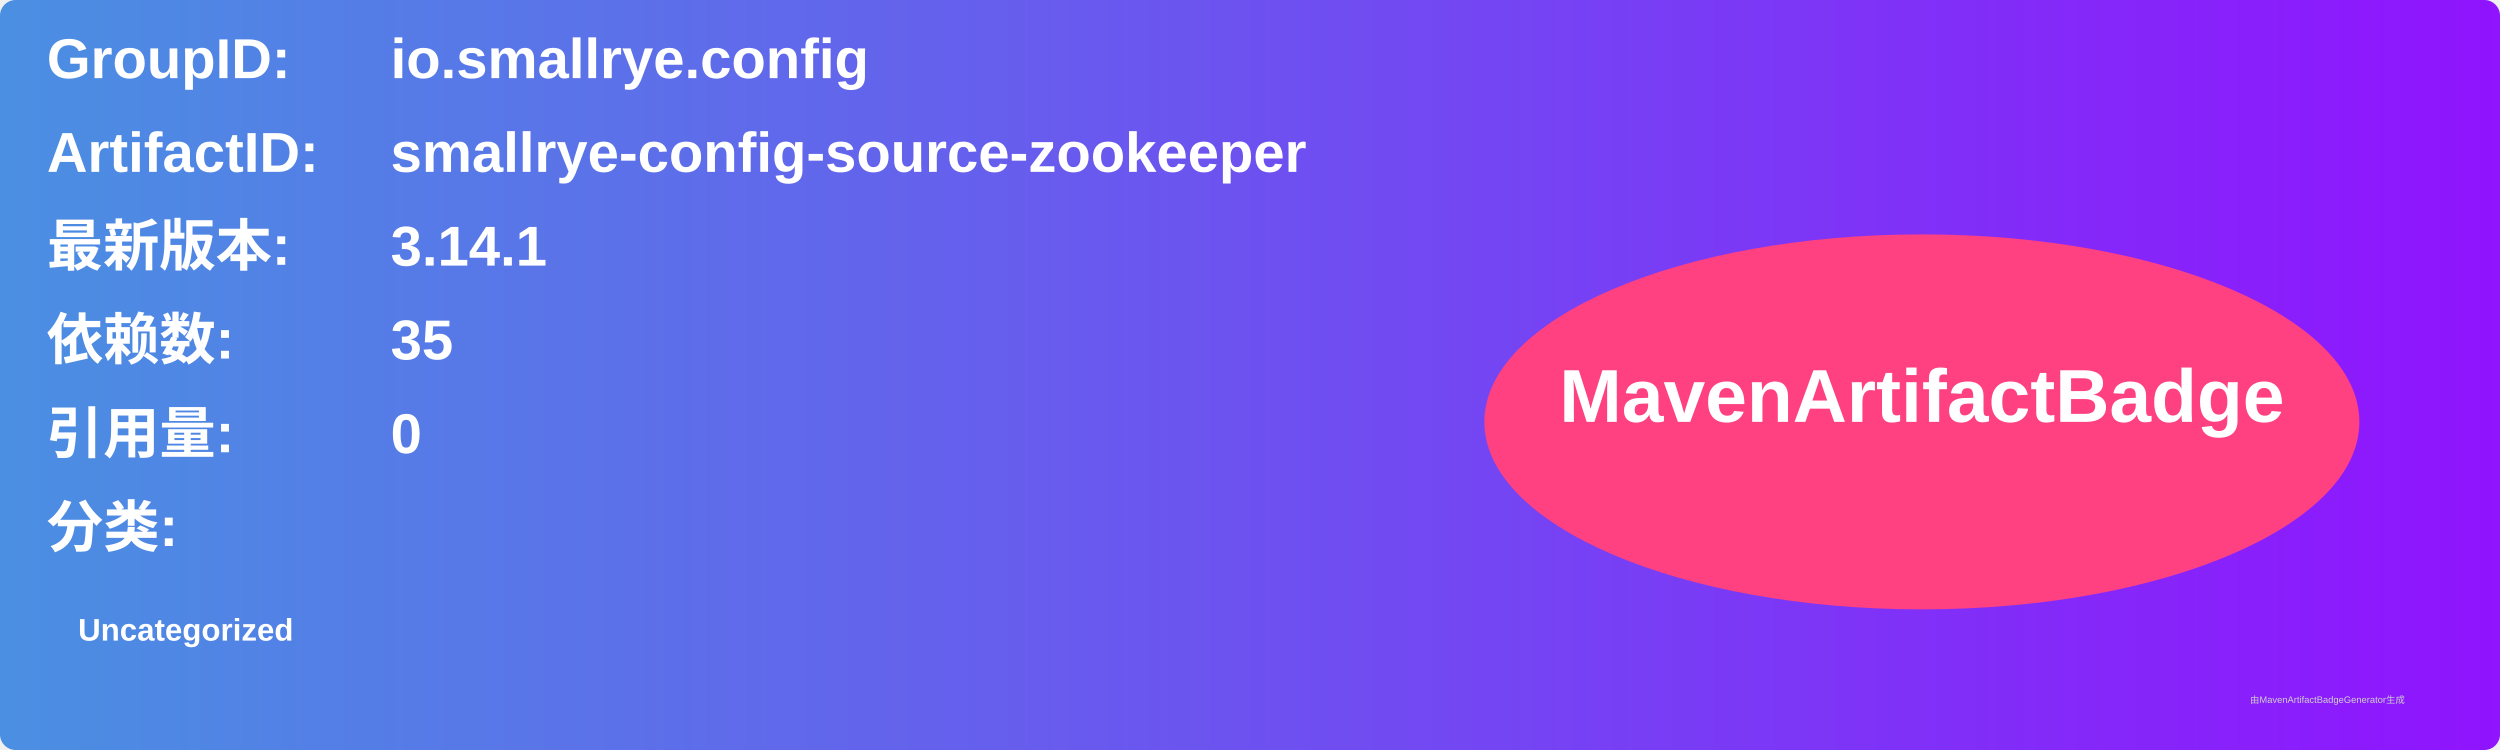
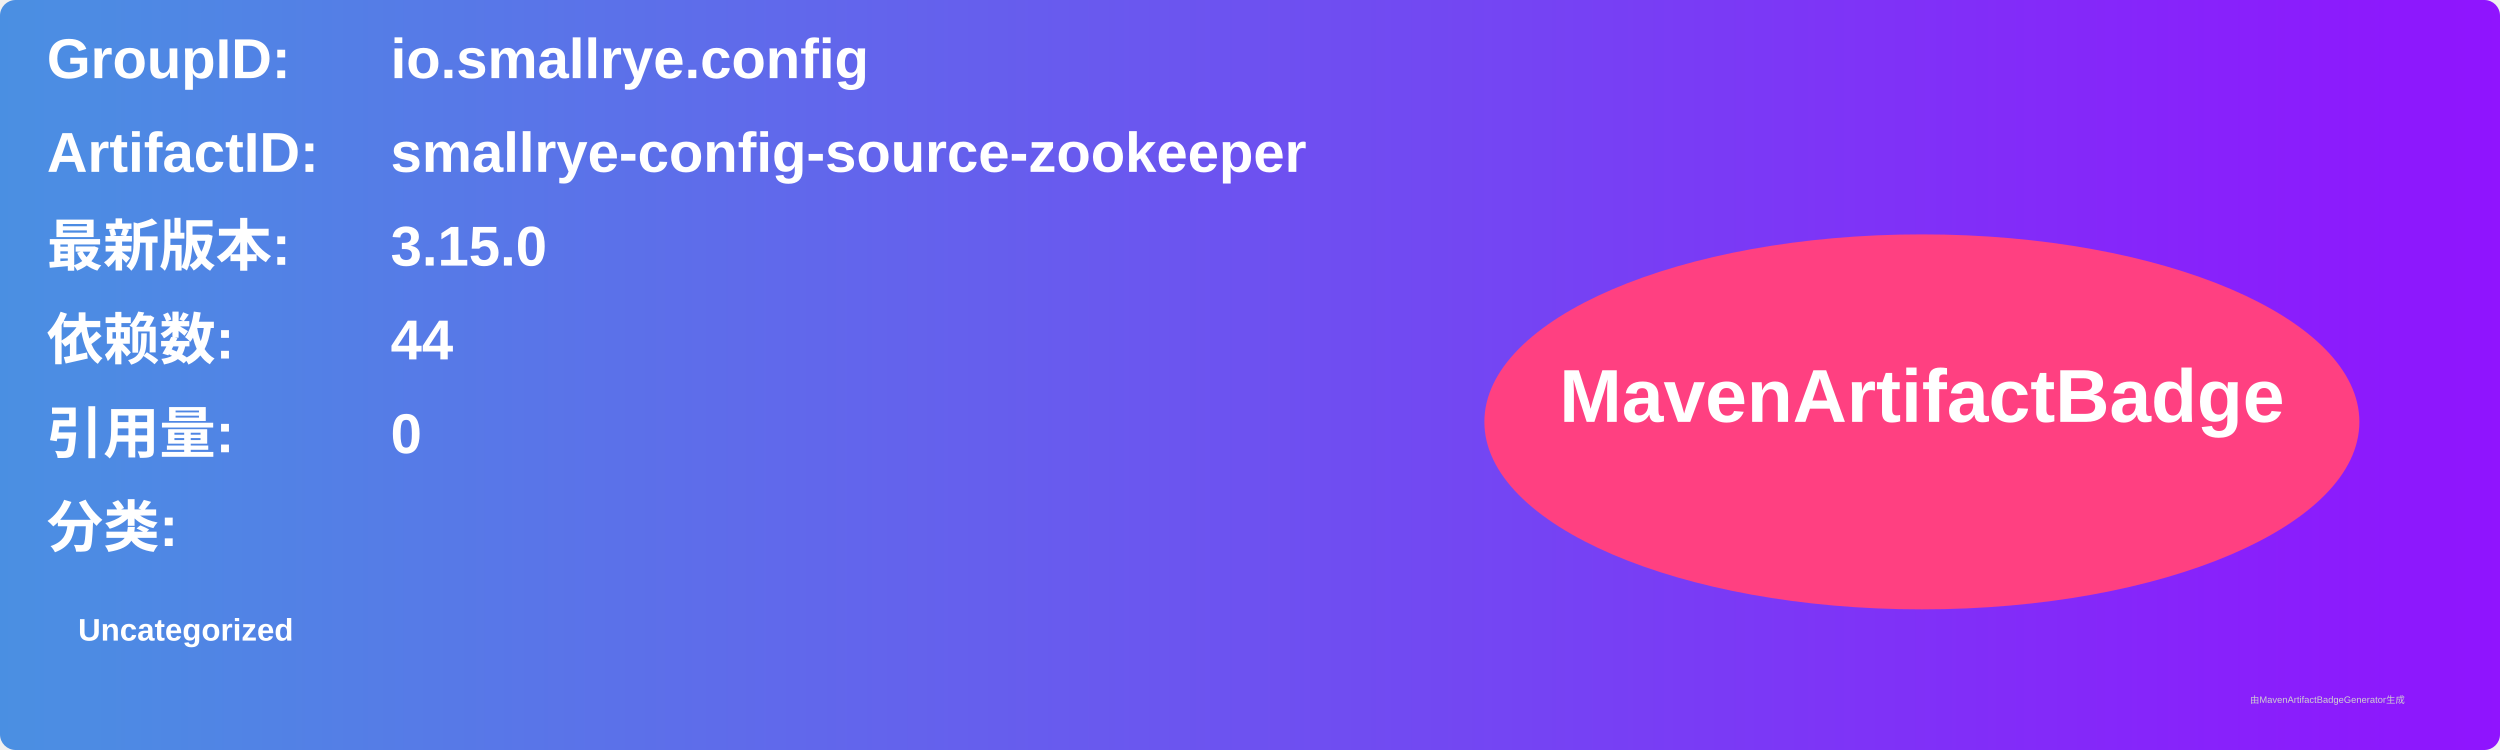
<svg xmlns="http://www.w3.org/2000/svg" width="800" height="240" viewBox="0 0 800 240">
  <linearGradient id="grad" x1="0%" y1="0%" x2="100%" y2="0%">
    <stop offset="0%" stop-color="#4a90e2" />
    <stop offset="100%" stop-color="#9013fe" />
  </linearGradient>
  <rect width="100%" height="100%" rx="5" ry="5" fill="url(#grad)" />
  <g transform="translate(15, 15)">
    <text x="0" y="10" font-family="Arial" font-size="18" fill="white" font-weight="bold" width="260">GroupID:</text>
    <text x="110" y="10" font-family="Arial" font-size="18" fill="white" font-weight="bold" width="460">io.smallrye.config</text>
    <text x="0" y="40" font-family="Arial" font-size="18" fill="white" font-weight="bold" width="260">ArtifactID:</text>
    <text x="110" y="40" font-family="Arial" font-size="18" fill="white" font-weight="bold" width="460">smallrye-config-source-zookeeper</text>
    <text x="0" y="70" font-family="Arial" font-size="18" fill="white" font-weight="bold">最新版本:</text>
    <text x="110" y="70" font-family="Arial" font-size="18" fill="white" font-weight="bold">
-       <tspan font-weight="bold">3.14.1</tspan>
+       <tspan font-weight="bold">3.15.0</tspan>
    </text>
    <text x="0" y="100" font-family="Arial" font-size="18" fill="white" font-weight="bold">依赖数: </text>
    <text x="110" y="100" font-family="Arial" font-size="18" fill="white">
-       <tspan font-weight="bold">35</tspan>
+       <tspan font-weight="bold">44</tspan>
    </text>
    <text x="0" y="130" font-family="Arial" font-size="18" fill="white" font-weight="bold">引用量: </text>
    <text x="110" y="130" font-family="Arial" font-size="18" fill="white">
      <tspan font-weight="bold">0</tspan>
    </text>
    <text x="0" y="160" font-family="Arial" font-size="18" fill="white" font-weight="bold">分类:</text>
    <text x="10" y="190" font-family="Arial" font-size="10" fill="white">
      <tspan font-weight="bold">Uncategorized</tspan>
    </text>
    <ellipse cx="600" cy="120" rx="140" ry="60" fill="#ff4081" />
    <text x="600" y="120" text-anchor="middle" font-family="Arial" font-size="24" fill="white" font-weight="bold">MavenArtifactBadge</text>
  </g>
  <text x="720" y="225" font-family="Arial" font-size="3" fill="#d0d0d0">由MavenArtifactBadgeGenerator生成</text>
</svg>
